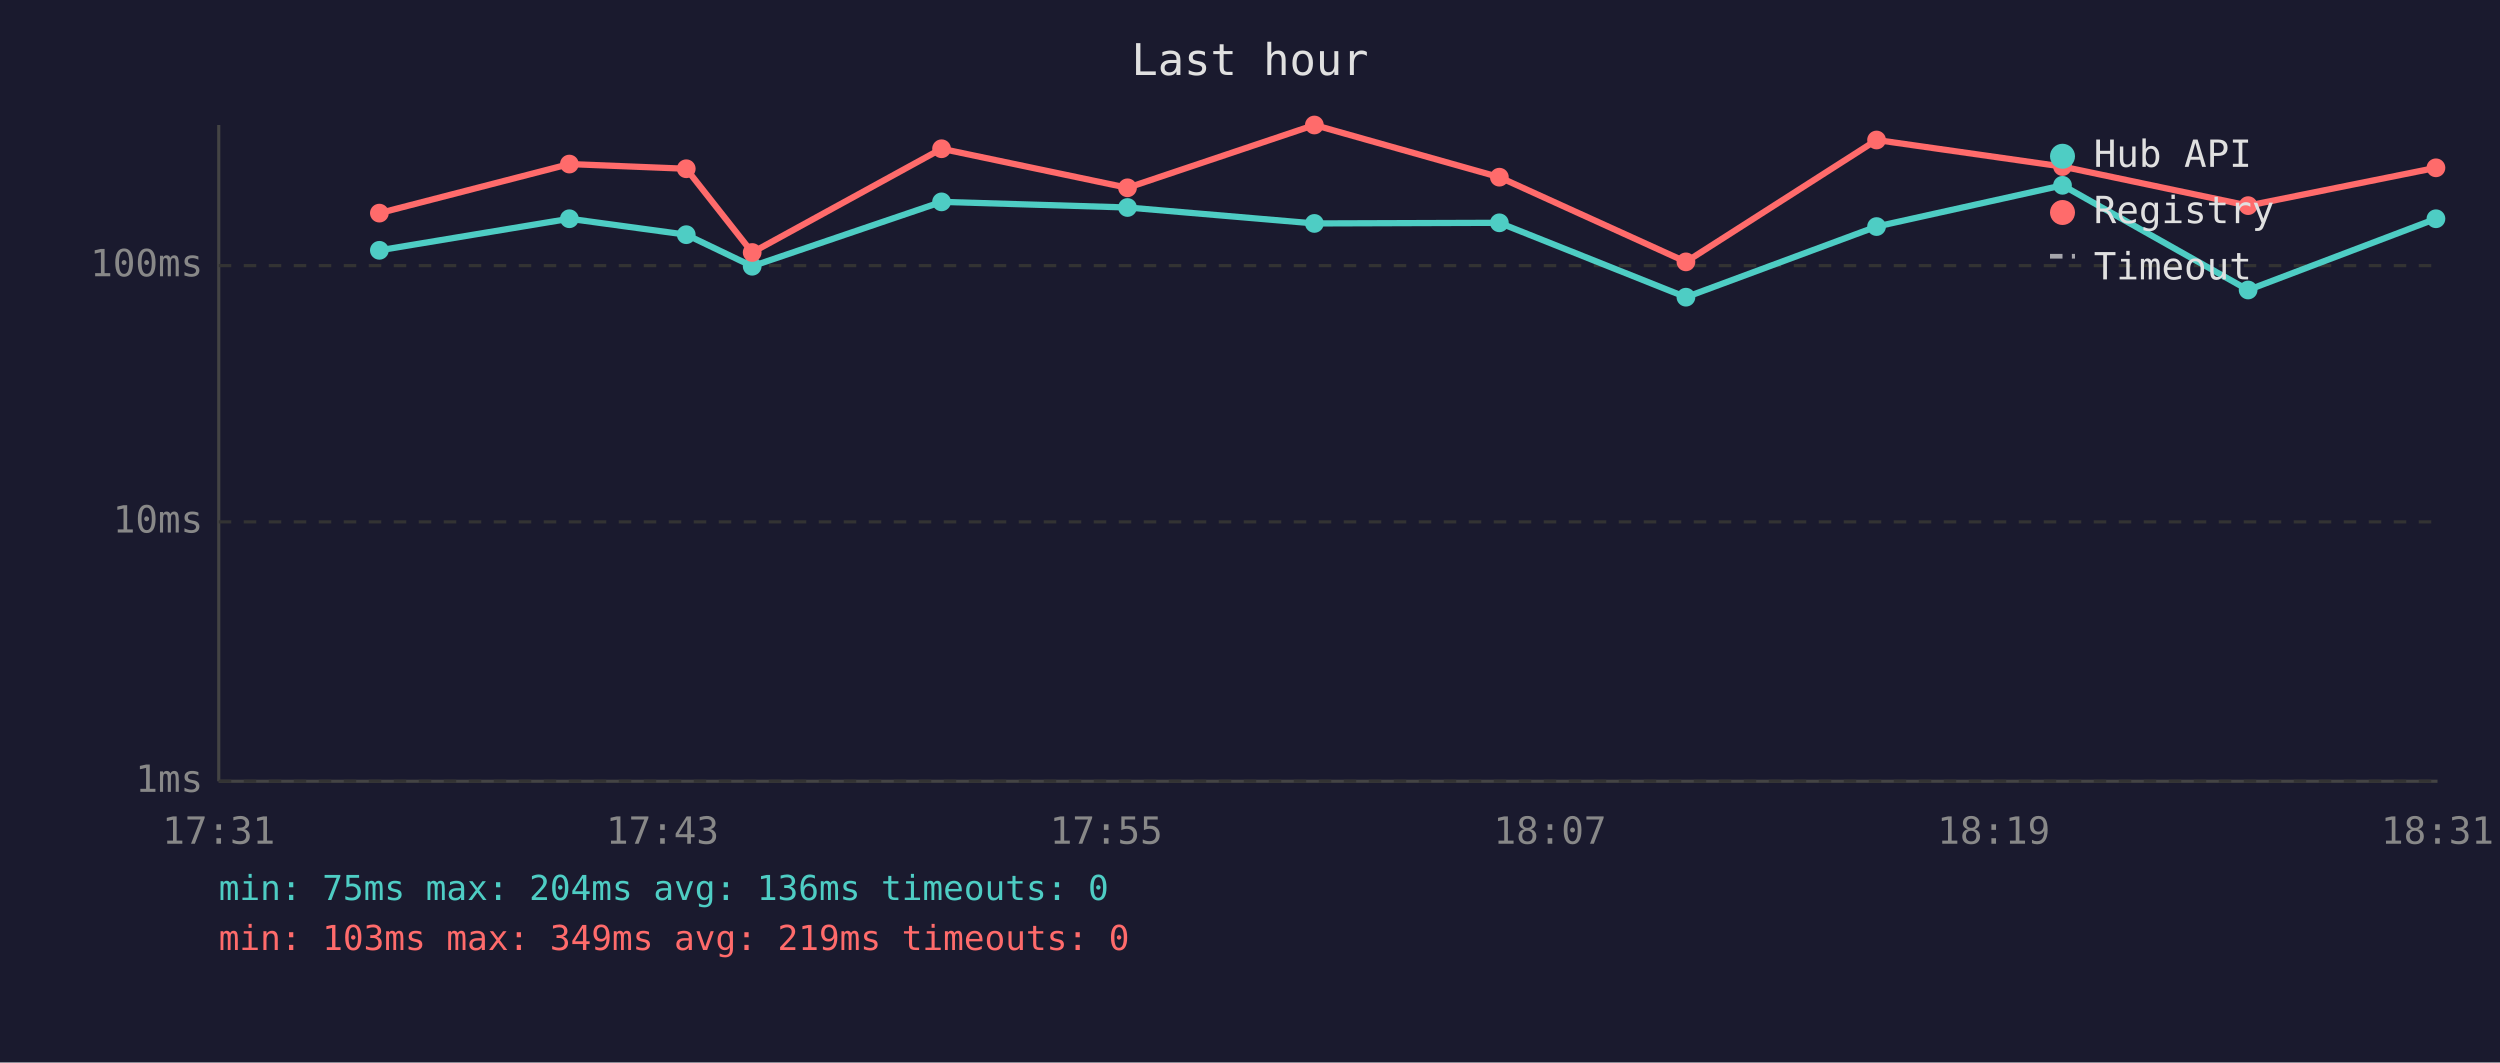
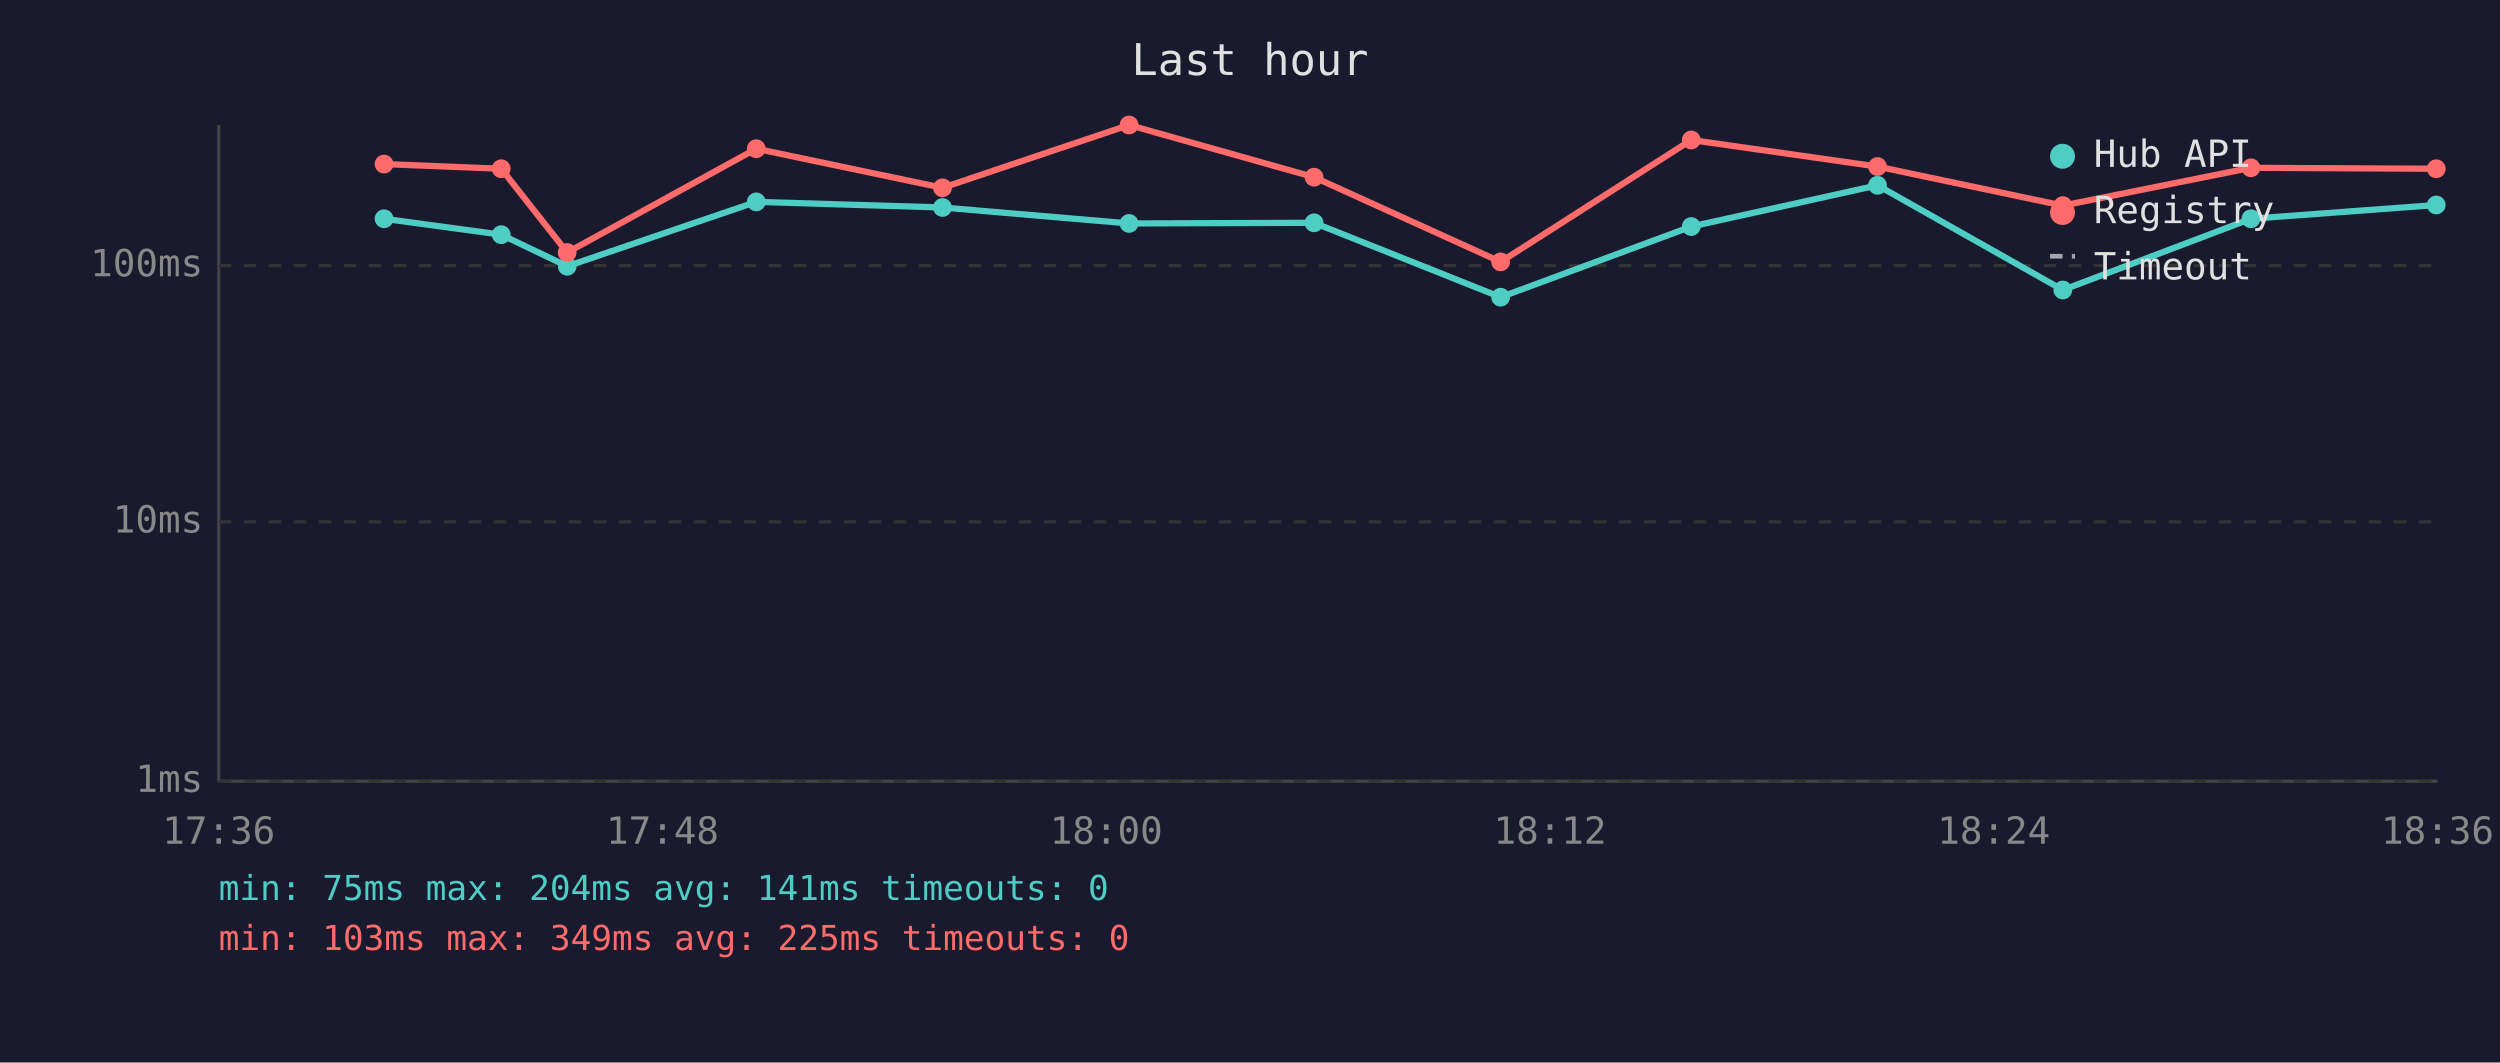
<svg xmlns="http://www.w3.org/2000/svg" viewBox="0 0 800 340" font-family="monospace" font-size="12">
  <rect width="800" height="340" fill="#1a1a2e" />
  <text x="400" y="24" fill="#e0e0e0" font-size="14" text-anchor="middle">Last hour</text>
  <line x1="70" y1="40" x2="70" y2="250" stroke="#444" stroke-width="1" />
  <line x1="70" y1="250" x2="780" y2="250" stroke="#444" stroke-width="1" />
  <line x1="70" y1="250" x2="780" y2="250" stroke="#333" stroke-width="1" stroke-dasharray="4" />
  <text x="65" y="250" fill="#888" text-anchor="end" dominant-baseline="middle">1ms</text>
  <line x1="70" y1="167" x2="780" y2="167" stroke="#333" stroke-width="1" stroke-dasharray="4" />
  <text x="65" y="167" fill="#888" text-anchor="end" dominant-baseline="middle">10ms</text>
  <line x1="70" y1="85" x2="780" y2="85" stroke="#333" stroke-width="1" stroke-dasharray="4" />
  <text x="65" y="85" fill="#888" text-anchor="end" dominant-baseline="middle">100ms</text>
-   <text x="70" y="270" fill="#888" text-anchor="middle">17:31</text>
-   <text x="212" y="270" fill="#888" text-anchor="middle">17:43</text>
-   <text x="354" y="270" fill="#888" text-anchor="middle">17:55</text>
-   <text x="496" y="270" fill="#888" text-anchor="middle">18:07</text>
-   <text x="638" y="270" fill="#888" text-anchor="middle">18:19</text>
-   <text x="780" y="270" fill="#888" text-anchor="middle">18:31</text>
-   <polyline points="121.4,80.1 182.2,70.0 219.6,75.1 240.7,85.2 301.3,64.6 360.8,66.4 420.6,71.5 479.8,71.3 539.5,95.1 600.5,72.5 660.0,59.3 719.4,92.8 779.5,70.0" fill="none" stroke="#4ecdc4" stroke-width="2" opacity="1" />
-   <circle cx="121.4" cy="80.1" r="3" fill="#4ecdc4" />
-   <circle cx="182.2" cy="70.0" r="3" fill="#4ecdc4" />
-   <circle cx="219.6" cy="75.1" r="3" fill="#4ecdc4" />
-   <circle cx="240.7" cy="85.2" r="3" fill="#4ecdc4" />
-   <circle cx="301.3" cy="64.6" r="3" fill="#4ecdc4" />
-   <circle cx="360.8" cy="66.4" r="3" fill="#4ecdc4" />
-   <circle cx="420.6" cy="71.5" r="3" fill="#4ecdc4" />
-   <circle cx="479.8" cy="71.3" r="3" fill="#4ecdc4" />
-   <circle cx="539.5" cy="95.1" r="3" fill="#4ecdc4" />
-   <circle cx="600.5" cy="72.5" r="3" fill="#4ecdc4" />
-   <circle cx="660.0" cy="59.3" r="3" fill="#4ecdc4" />
-   <circle cx="719.4" cy="92.8" r="3" fill="#4ecdc4" />
-   <circle cx="779.5" cy="70.0" r="3" fill="#4ecdc4" />
-   <polyline points="121.4,68.2 182.2,52.5 219.6,54.0 240.7,80.8 301.3,47.6 360.8,60.1 420.6,40.0 479.8,56.7 539.5,83.8 600.5,44.8 660.0,53.3 719.4,65.8 779.5,53.7" fill="none" stroke="#ff6b6b" stroke-width="2" opacity="1" />
-   <circle cx="121.4" cy="68.2" r="3" fill="#ff6b6b" />
-   <circle cx="182.2" cy="52.5" r="3" fill="#ff6b6b" />
-   <circle cx="219.6" cy="54.0" r="3" fill="#ff6b6b" />
-   <circle cx="240.7" cy="80.8" r="3" fill="#ff6b6b" />
-   <circle cx="301.3" cy="47.6" r="3" fill="#ff6b6b" />
-   <circle cx="360.8" cy="60.1" r="3" fill="#ff6b6b" />
-   <circle cx="420.6" cy="40.0" r="3" fill="#ff6b6b" />
-   <circle cx="479.8" cy="56.7" r="3" fill="#ff6b6b" />
-   <circle cx="539.5" cy="83.8" r="3" fill="#ff6b6b" />
-   <circle cx="600.5" cy="44.8" r="3" fill="#ff6b6b" />
-   <circle cx="660.0" cy="53.3" r="3" fill="#ff6b6b" />
-   <circle cx="719.4" cy="65.8" r="3" fill="#ff6b6b" />
-   <circle cx="779.5" cy="53.7" r="3" fill="#ff6b6b" />
+   <text x="70" y="270" fill="#888" text-anchor="middle">17:36</text>
+   <text x="212" y="270" fill="#888" text-anchor="middle">17:48</text>
+   <text x="354" y="270" fill="#888" text-anchor="middle">18:00</text>
+   <text x="496" y="270" fill="#888" text-anchor="middle">18:12</text>
+   <text x="638" y="270" fill="#888" text-anchor="middle">18:24</text>
+   <text x="780" y="270" fill="#888" text-anchor="middle">18:36</text>
+   <polyline points="122.9,70.0 160.4,75.1 181.5,85.2 242.0,64.6 301.6,66.4 361.3,71.5 420.5,71.3 480.2,95.1 541.2,72.5 600.8,59.3 660.1,92.8 720.3,70.0 779.6,65.6" fill="none" stroke="#4ecdc4" stroke-width="2" opacity="1" />
+   <circle cx="122.9" cy="70.0" r="3" fill="#4ecdc4" />
+   <circle cx="160.4" cy="75.1" r="3" fill="#4ecdc4" />
+   <circle cx="181.5" cy="85.2" r="3" fill="#4ecdc4" />
+   <circle cx="242.0" cy="64.6" r="3" fill="#4ecdc4" />
+   <circle cx="301.6" cy="66.4" r="3" fill="#4ecdc4" />
+   <circle cx="361.3" cy="71.5" r="3" fill="#4ecdc4" />
+   <circle cx="420.5" cy="71.3" r="3" fill="#4ecdc4" />
+   <circle cx="480.2" cy="95.1" r="3" fill="#4ecdc4" />
+   <circle cx="541.2" cy="72.5" r="3" fill="#4ecdc4" />
+   <circle cx="600.8" cy="59.3" r="3" fill="#4ecdc4" />
+   <circle cx="660.1" cy="92.8" r="3" fill="#4ecdc4" />
+   <circle cx="720.3" cy="70.0" r="3" fill="#4ecdc4" />
+   <circle cx="779.6" cy="65.6" r="3" fill="#4ecdc4" />
+   <polyline points="122.9,52.5 160.4,54.0 181.5,80.8 242.0,47.6 301.6,60.1 361.3,40.0 420.5,56.7 480.2,83.8 541.2,44.8 600.8,53.3 660.1,65.8 720.3,53.7 779.6,54.0" fill="none" stroke="#ff6b6b" stroke-width="2" opacity="1" />
+   <circle cx="122.9" cy="52.5" r="3" fill="#ff6b6b" />
+   <circle cx="160.4" cy="54.0" r="3" fill="#ff6b6b" />
+   <circle cx="181.5" cy="80.8" r="3" fill="#ff6b6b" />
+   <circle cx="242.0" cy="47.6" r="3" fill="#ff6b6b" />
+   <circle cx="301.6" cy="60.1" r="3" fill="#ff6b6b" />
+   <circle cx="361.3" cy="40.0" r="3" fill="#ff6b6b" />
+   <circle cx="420.5" cy="56.7" r="3" fill="#ff6b6b" />
+   <circle cx="480.2" cy="83.8" r="3" fill="#ff6b6b" />
+   <circle cx="541.2" cy="44.8" r="3" fill="#ff6b6b" />
+   <circle cx="600.8" cy="53.3" r="3" fill="#ff6b6b" />
+   <circle cx="660.1" cy="65.8" r="3" fill="#ff6b6b" />
+   <circle cx="720.3" cy="53.7" r="3" fill="#ff6b6b" />
+   <circle cx="779.6" cy="54.0" r="3" fill="#ff6b6b" />
  <circle cx="660" cy="50" r="4" fill="#4ecdc4" />
  <text x="670" y="50" fill="#e0e0e0" dominant-baseline="middle">Hub API</text>
  <circle cx="660" cy="68" r="4" fill="#ff6b6b" />
  <text x="670" y="68" fill="#e0e0e0" dominant-baseline="middle">Registry</text>
  <line x1="656" y1="82" x2="664" y2="82" stroke="#e0e0e0" stroke-width="1.5" stroke-dasharray="4,3" opacity="0.7" />
  <text x="670" y="86" fill="#e0e0e0" dominant-baseline="middle">Timeout</text>
-   <text x="70" y="288" fill="#4ecdc4" font-size="11">min: 75ms  max: 204ms  avg: 136ms  timeouts: 0</text>
-   <text x="70" y="304" fill="#ff6b6b" font-size="11">min: 103ms  max: 349ms  avg: 219ms  timeouts: 0</text>
+   <text x="70" y="288" fill="#4ecdc4" font-size="11">min: 75ms  max: 204ms  avg: 141ms  timeouts: 0</text>
+   <text x="70" y="304" fill="#ff6b6b" font-size="11">min: 103ms  max: 349ms  avg: 225ms  timeouts: 0</text>
</svg>
